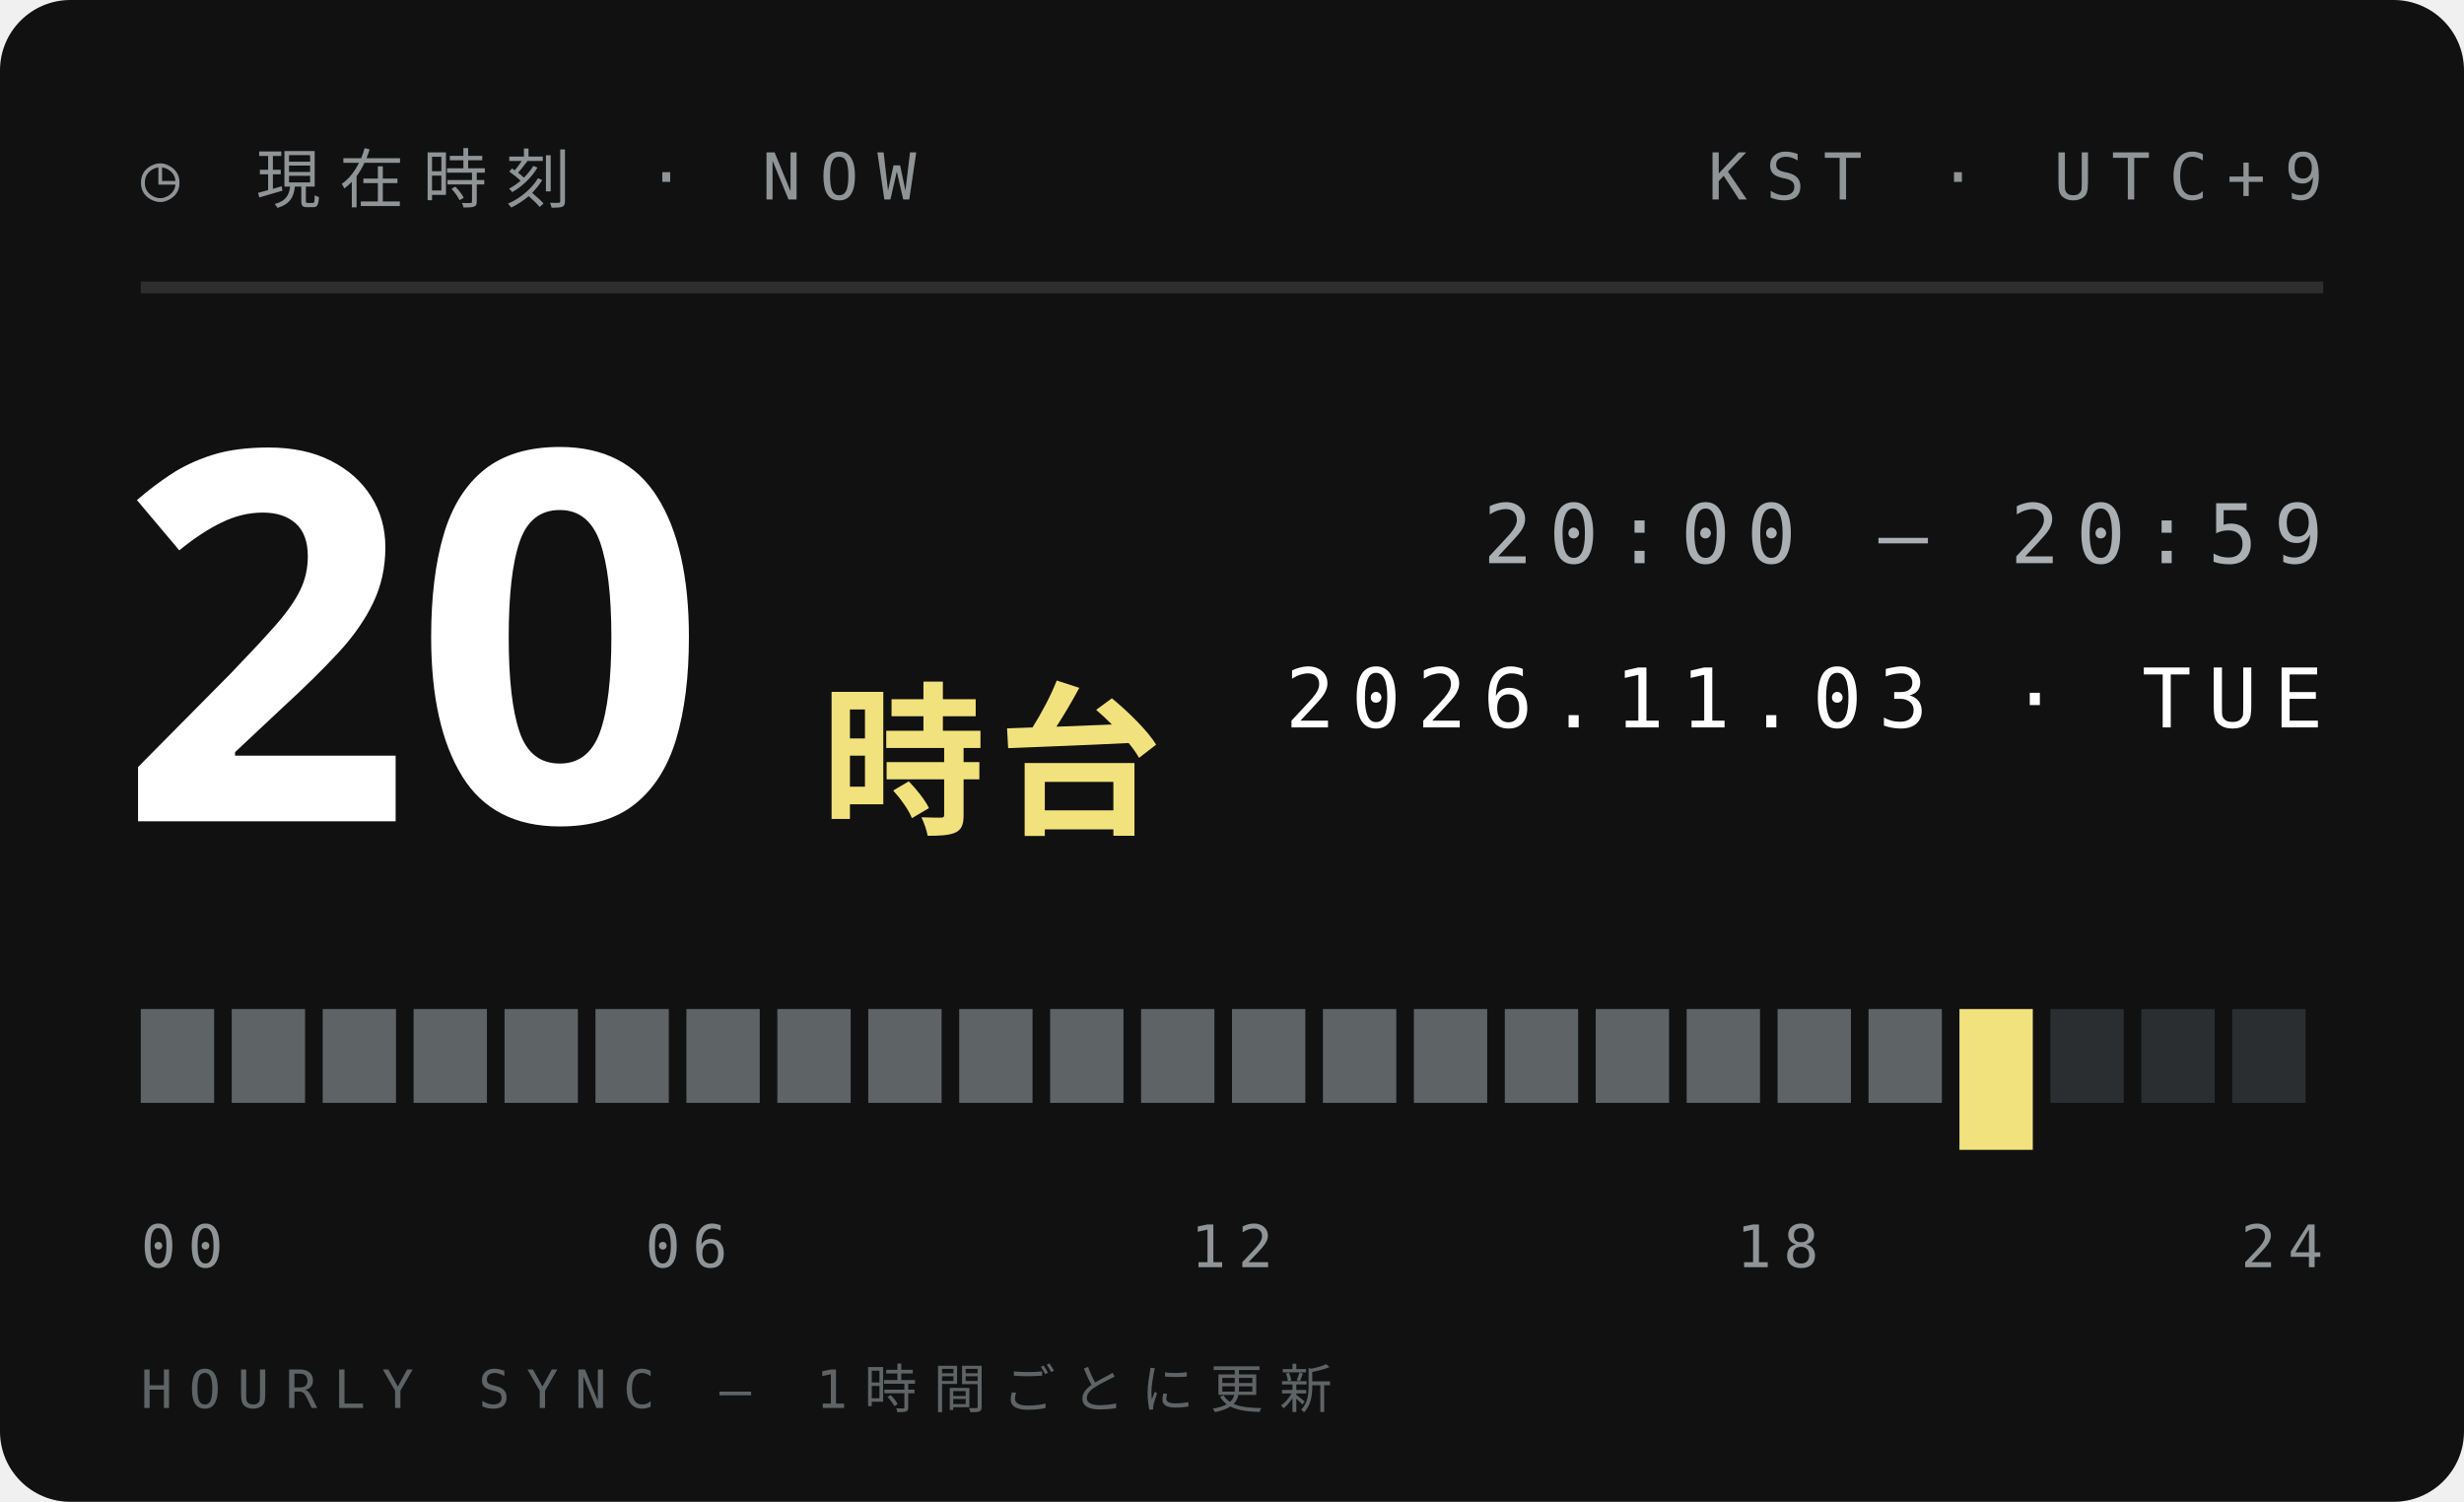
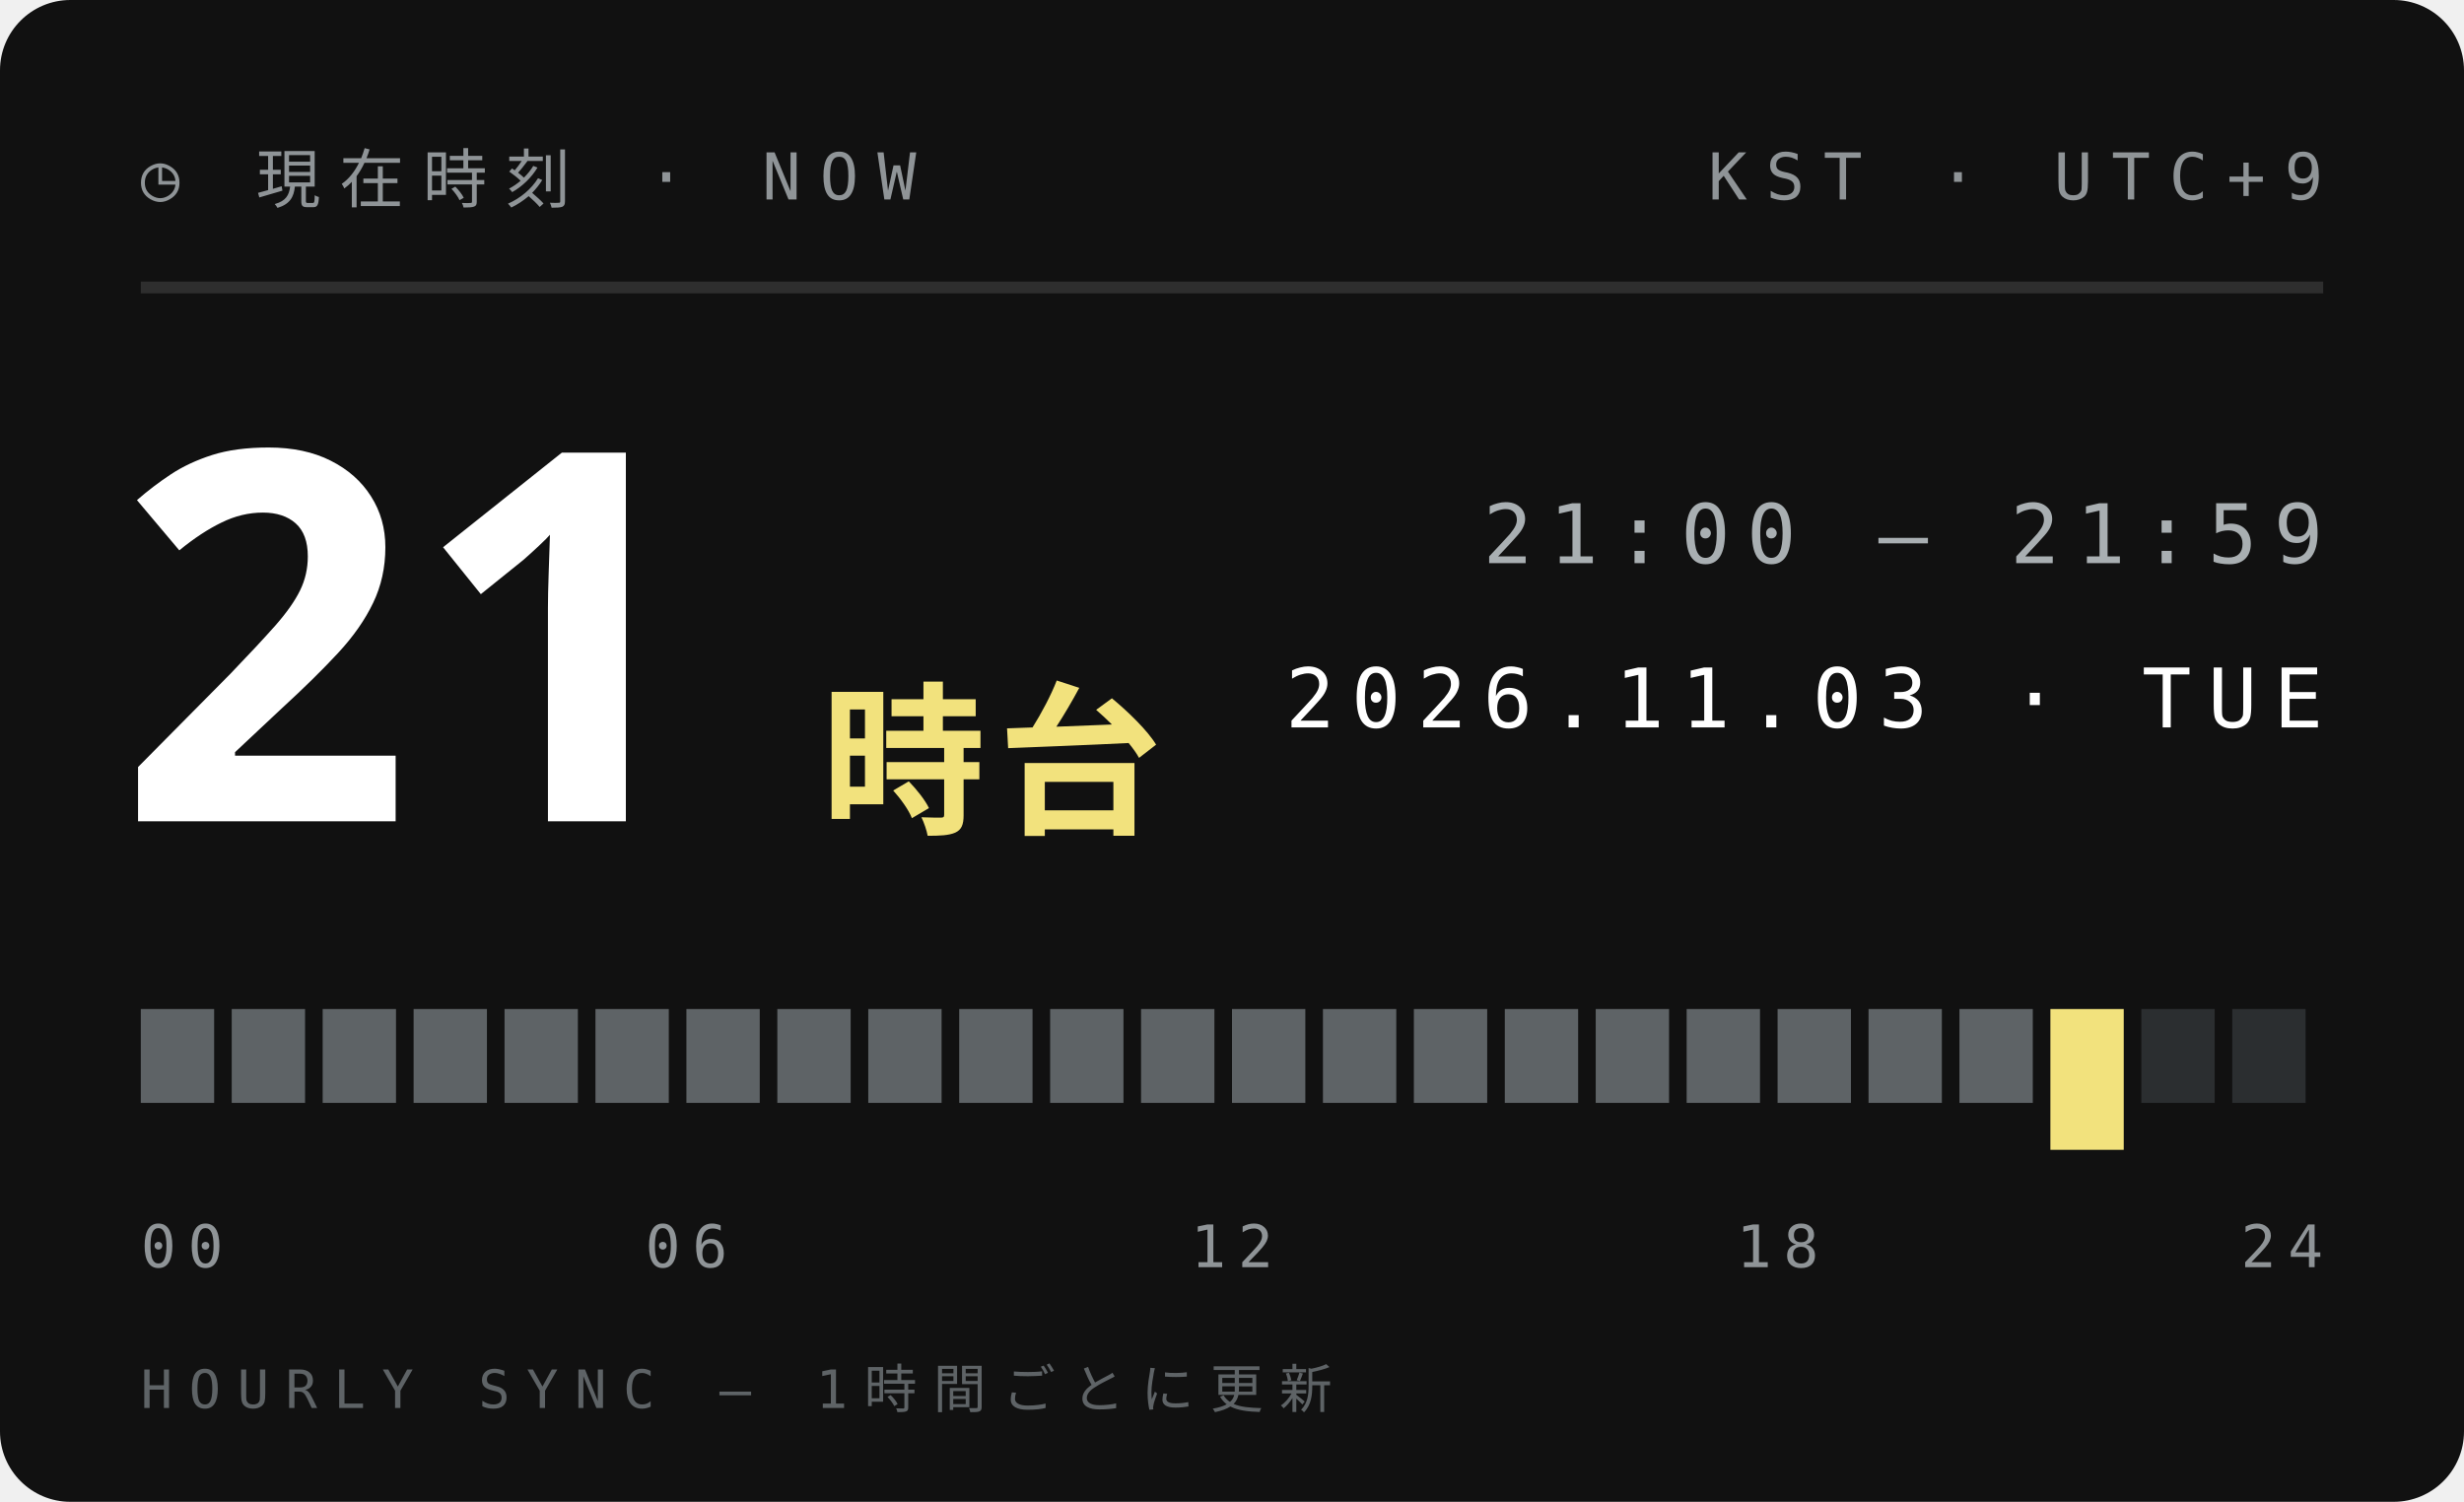
<svg xmlns="http://www.w3.org/2000/svg" width="210" height="128">
  <style>text{font:400 6.5px 'IBM Plex Mono',Menlo,monospace;letter-spacing:1.2px;fill:#5E6366}.s{font-size:5.5px}.v{font-weight:600;font-size:9px;fill:#111;letter-spacing:0}.b{font:900 20px 'Arial Black',sans-serif;fill:#111;letter-spacing:0}.j{font:800 11px 'Hiragino Sans','Noto Sans JP',sans-serif;fill:#111;letter-spacing:2px}</style>
  <rect width="210" height="128" rx="6" fill="#111" />
  <text x="12" y="17" style="font-size:5.5px;letter-spacing:1.6px;fill:#8F9497">◷ 現在時刻 · NOW</text>
  <text x="198" y="17" text-anchor="end" style="font-size:5.5px;letter-spacing:1.6px;fill:#8F9497">KST · UTC+9</text>
  <path d="M12 24.5H198" stroke="#ffffff1f" />
-   <text class="b" x="10" y="70" style="font-size:44px;fill:#fff">20</text>
+   <text class="b" x="10" y="70" style="font-size:44px;fill:#fff">21</text>
  <text class="j" x="70" y="70" style="font-size:14px;letter-spacing:1px;fill:#F2E27D">時台</text>
-   <text x="198" y="48" text-anchor="end" style="font-size:7px;letter-spacing:1.4px;fill:#A9AFB2">20:00 — 20:59</text>
+   <text x="198" y="48" text-anchor="end" style="font-size:7px;letter-spacing:1.4px;fill:#A9AFB2">21:00 — 21:59</text>
  <text x="198" y="62" text-anchor="end" style="font-size:7px;letter-spacing:1.4px;fill:#fff">2026.11.03 · TUE</text>
  <rect x="12.00" y="86" width="6.25" height="8" fill="#5E6366" />
  <rect x="19.75" y="86" width="6.25" height="8" fill="#5E6366" />
  <rect x="27.50" y="86" width="6.25" height="8" fill="#5E6366" />
  <rect x="35.25" y="86" width="6.25" height="8" fill="#5E6366" />
  <rect x="43.00" y="86" width="6.25" height="8" fill="#5E6366" />
  <rect x="50.75" y="86" width="6.25" height="8" fill="#5E6366" />
  <rect x="58.50" y="86" width="6.25" height="8" fill="#5E6366" />
  <rect x="66.25" y="86" width="6.25" height="8" fill="#5E6366" />
  <rect x="74.00" y="86" width="6.25" height="8" fill="#5E6366" />
  <rect x="81.75" y="86" width="6.25" height="8" fill="#5E6366" />
  <rect x="89.50" y="86" width="6.25" height="8" fill="#5E6366" />
  <rect x="97.25" y="86" width="6.25" height="8" fill="#5E6366" />
  <rect x="105.00" y="86" width="6.25" height="8" fill="#5E6366" />
  <rect x="112.75" y="86" width="6.25" height="8" fill="#5E6366" />
  <rect x="120.50" y="86" width="6.25" height="8" fill="#5E6366" />
  <rect x="128.25" y="86" width="6.25" height="8" fill="#5E6366" />
  <rect x="136.00" y="86" width="6.25" height="8" fill="#5E6366" />
  <rect x="143.75" y="86" width="6.25" height="8" fill="#5E6366" />
  <rect x="151.50" y="86" width="6.25" height="8" fill="#5E6366" />
  <rect x="159.25" y="86" width="6.25" height="8" fill="#5E6366" />
-   <rect x="167.00" y="86" width="6.25" height="12" fill="#F2E27D" />
-   <rect x="174.75" y="86" width="6.25" height="8" fill="#2B2E30" />
+   <rect x="167.00" y="86" width="6.25" height="8" fill="#5E6366" />
+   <rect x="174.75" y="86" width="6.25" height="12" fill="#F2E27D" />
  <rect x="182.50" y="86" width="6.25" height="8" fill="#2B2E30" />
  <rect x="190.25" y="86" width="6.25" height="8" fill="#2B2E30" />
  <text x="12.0" y="108" text-anchor="start" style="font-size:5px;letter-spacing:1px;fill:#8F9497">00</text>
  <text x="58.5" y="108" text-anchor="middle" style="font-size:5px;letter-spacing:1px;fill:#8F9497">06</text>
  <text x="105.0" y="108" text-anchor="middle" style="font-size:5px;letter-spacing:1px;fill:#8F9497">12</text>
  <text x="151.5" y="108" text-anchor="middle" style="font-size:5px;letter-spacing:1px;fill:#8F9497">18</text>
  <text x="198.0" y="108" text-anchor="end" style="font-size:5px;letter-spacing:1px;fill:#8F9497">24</text>
  <text x="12" y="120" style="font-size:4.5px;letter-spacing:1.4px;fill:#5E6366">HOURLY SYNC — 1時間ごとに更新</text>
</svg>
